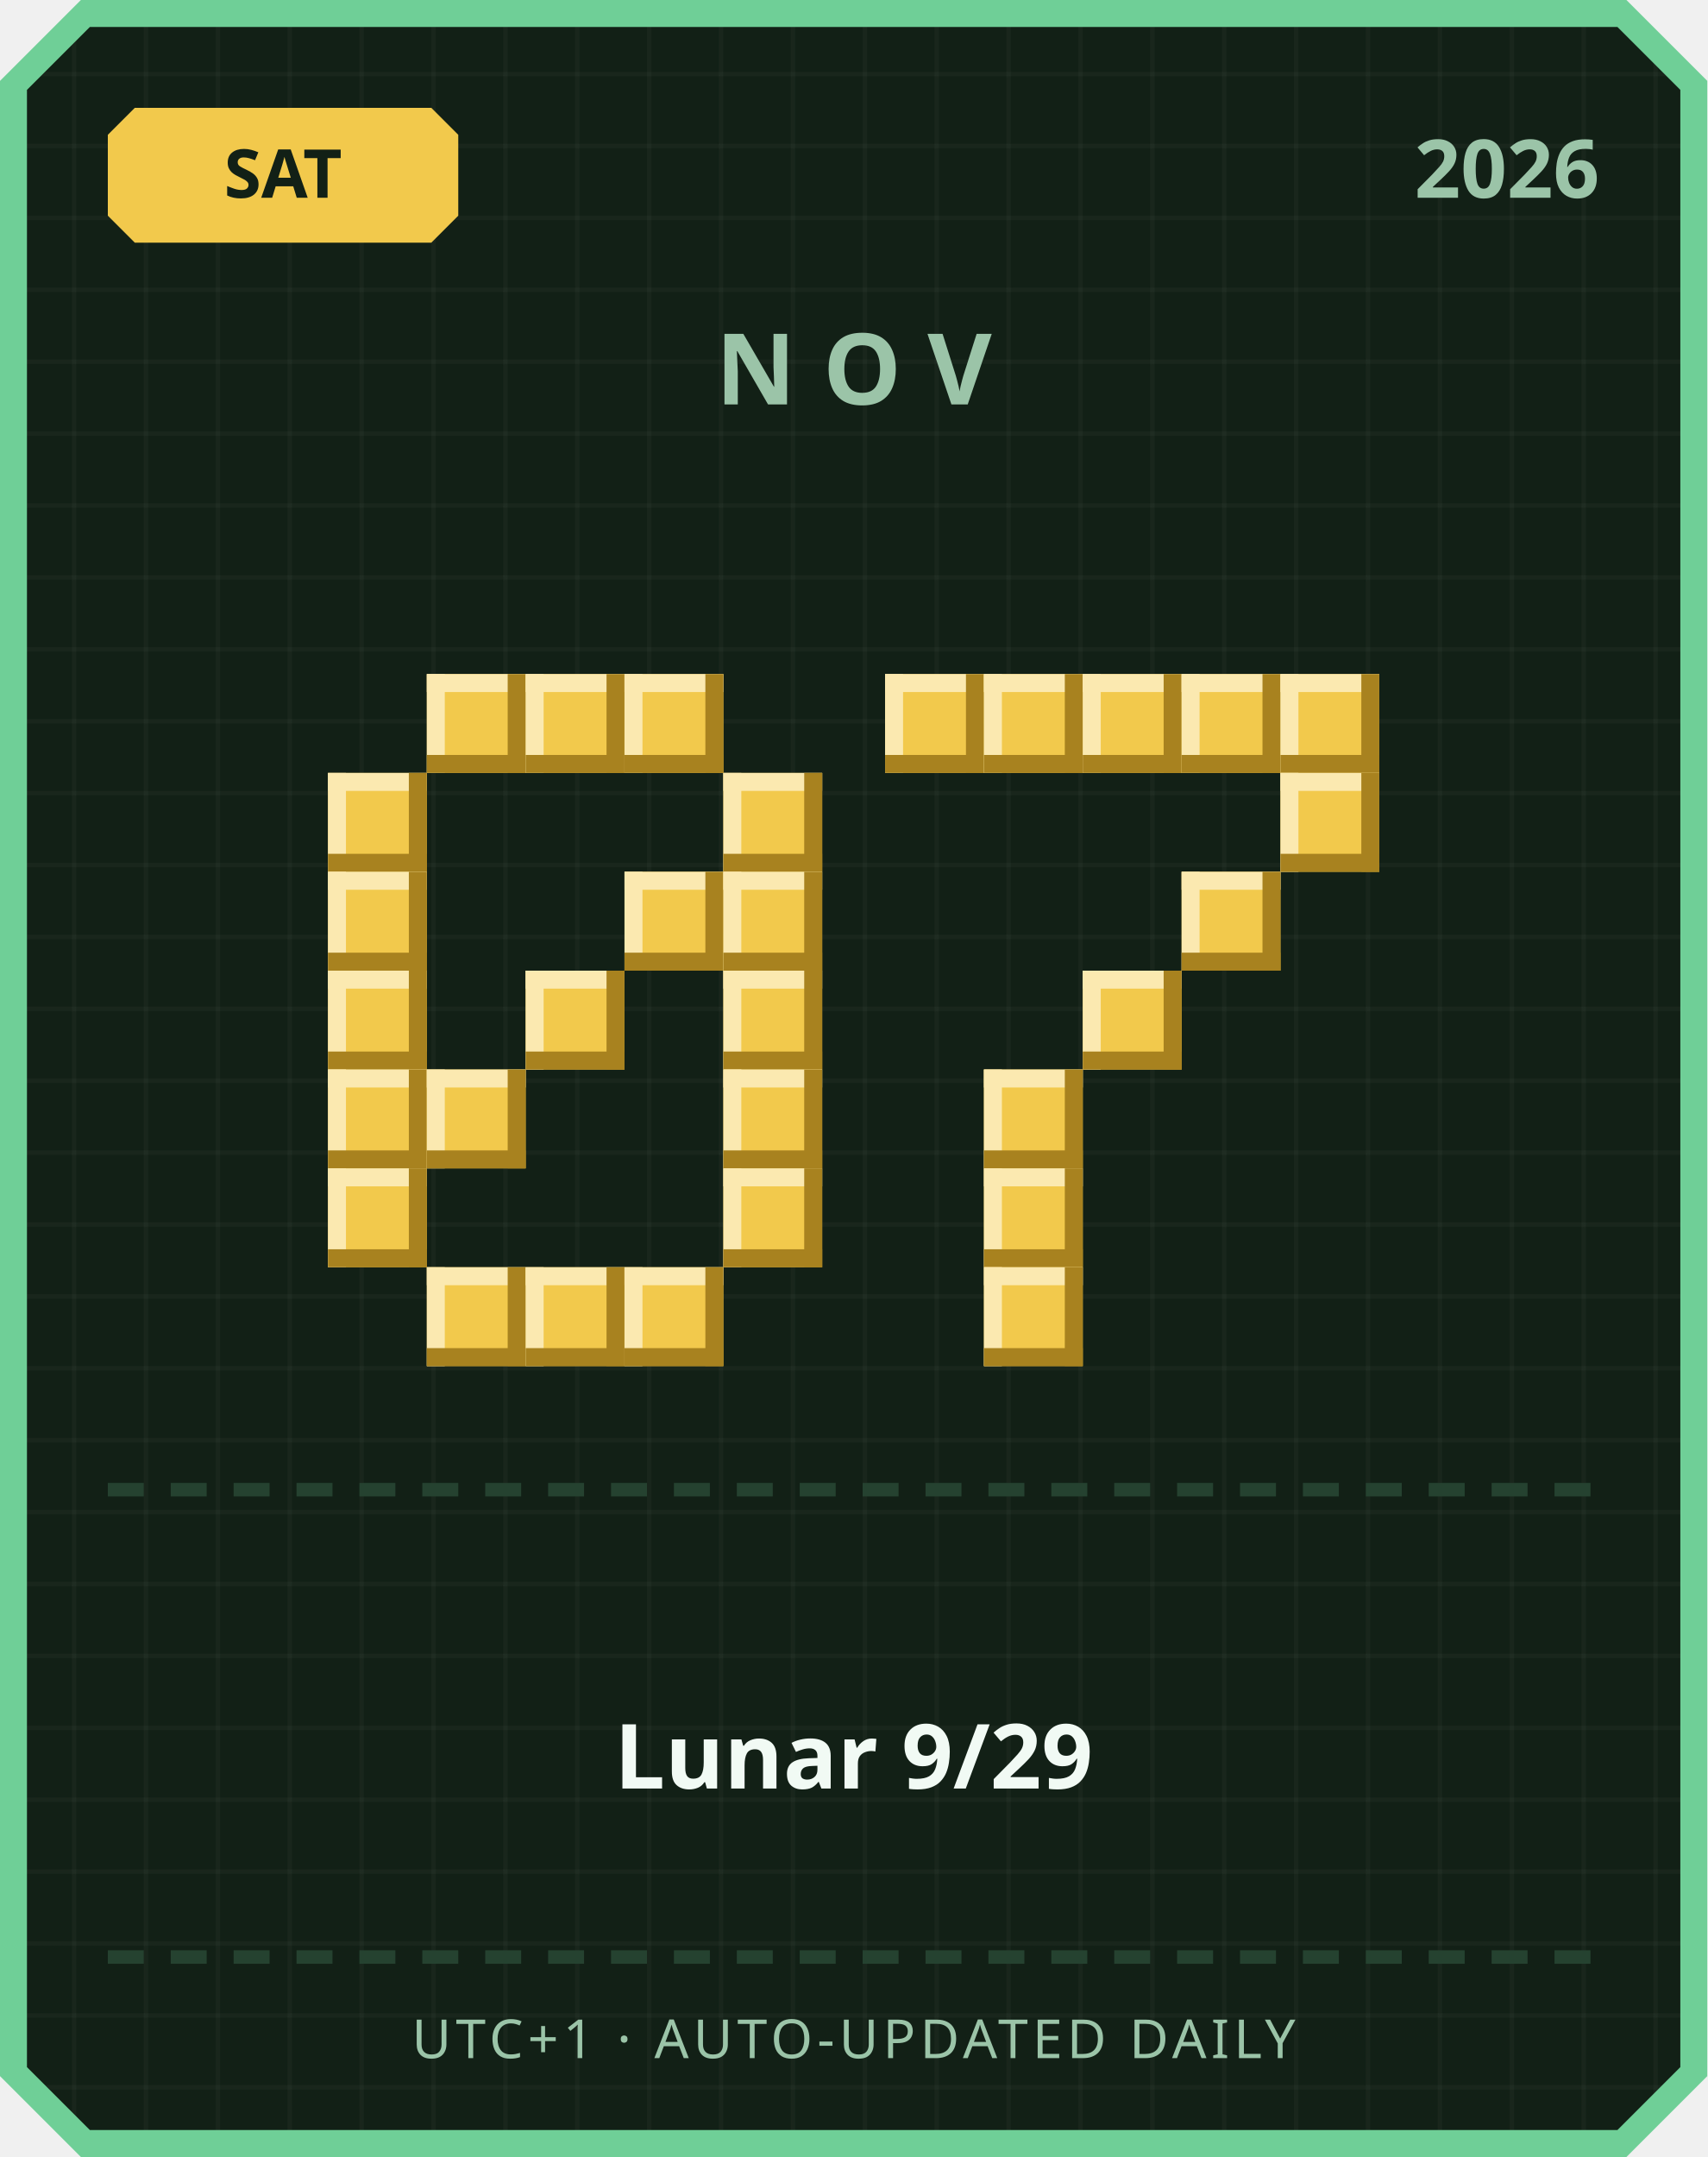
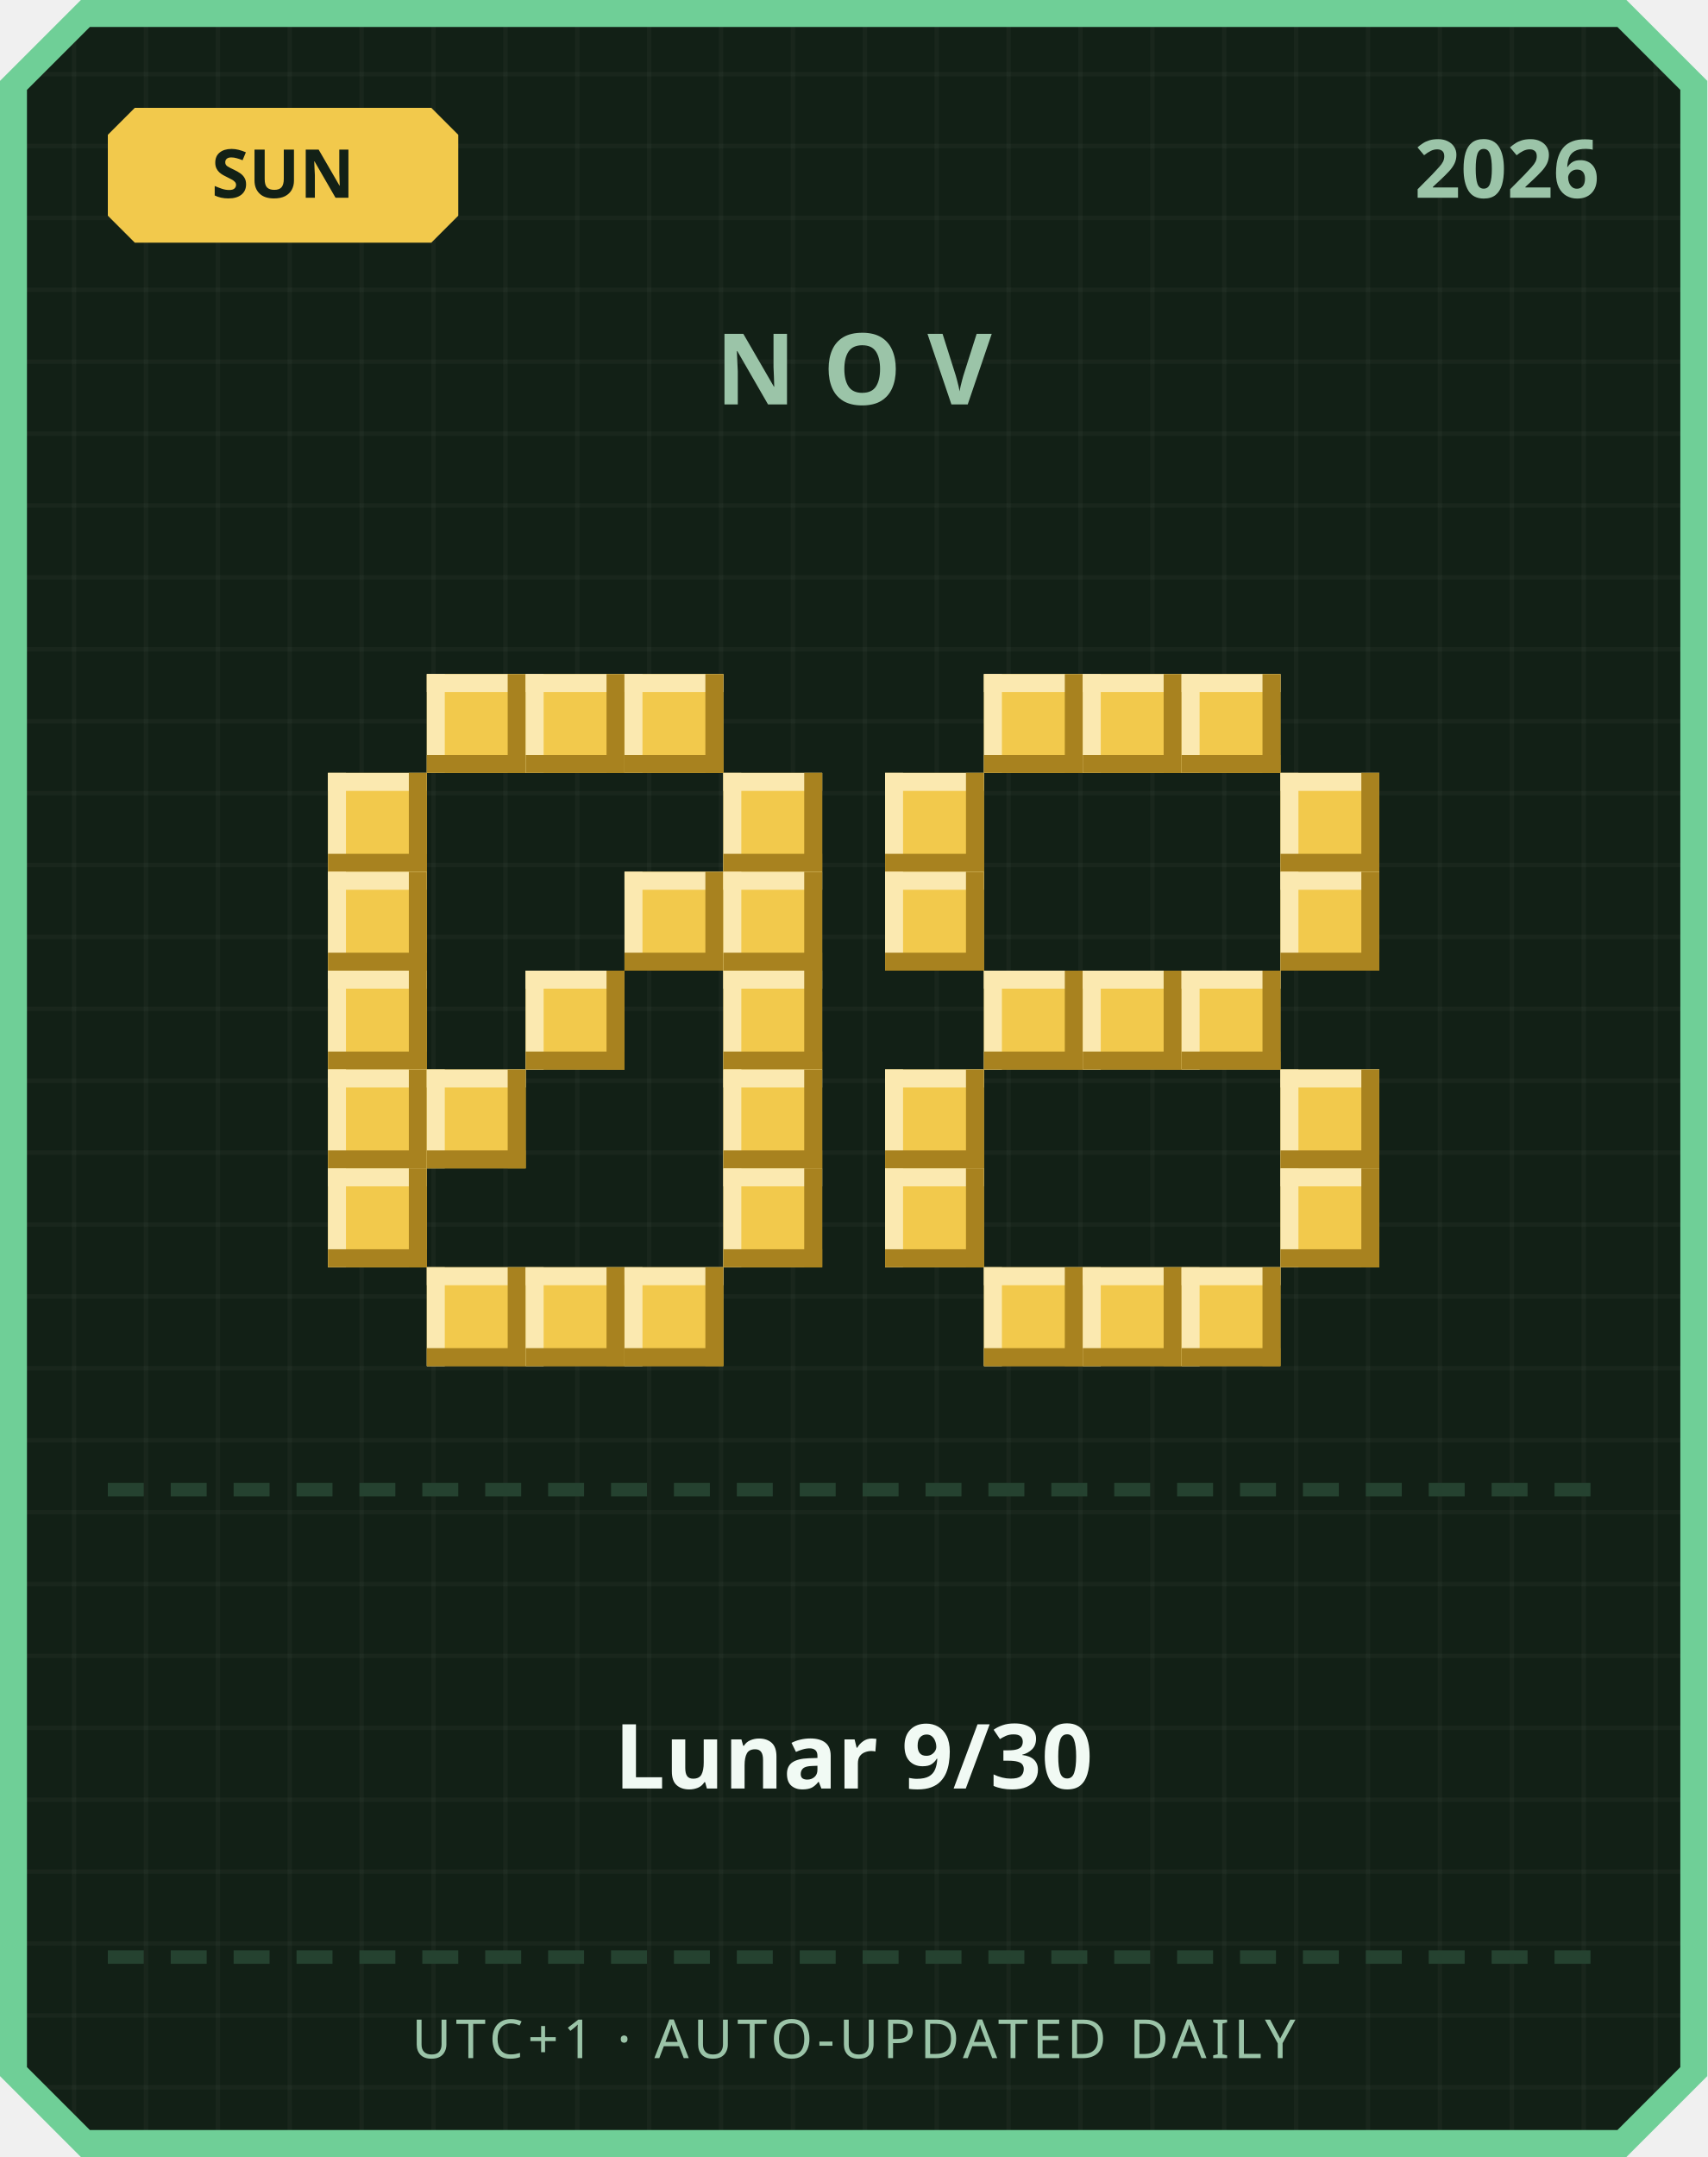
<svg xmlns="http://www.w3.org/2000/svg" width="380" height="480" viewBox="0 0 380 480">
  <defs>
    <pattern id="grid" width="16" height="16" patternUnits="userSpaceOnUse">
      <rect width="16" height="16" fill="#122016" />
      <rect width="1" height="16" fill="#ffffff" opacity="0.03" />
      <rect width="16" height="1" fill="#ffffff" opacity="0.03" />
    </pattern>
  </defs>
  <path d="M 18,0 L 362,0 L 380,18 L 380,462 L 362,480 L 18,480 L 0,462 L 0,18 Z" fill="#6fcf97" />
  <path d="M 20,6 L 360,6 L 374,20 L 374,460 L 360,474 L 20,474 L 6,460 L 6,20 Z" fill="url(#grid)" />
  <path d="M 30,24 L 96,24 L 102,30 L 102,48 L 96,54 L 30,54 L 24,48 L 24,30 Z" fill="#f2c94c" />
-   <text x="63" y="44" text-anchor="middle" font-family="'Segoe UI', sans-serif" font-size="15" font-weight="700" fill="#122016">SAT</text>
+   <text x="63" y="44" text-anchor="middle" font-family="'Segoe UI', sans-serif" font-size="15" font-weight="700" fill="#122016">SUN</text>
  <text x="356" y="44" text-anchor="end" font-family="'Segoe UI', sans-serif" font-size="18" font-weight="700" fill="#9bc4a8">2026</text>
  <text x="190" y="90" text-anchor="middle" font-family="'Segoe UI', sans-serif" font-size="22" font-weight="700" letter-spacing="6" fill="#9bc4a8">NOV</text>
  <rect x="95" y="150" width="22" height="22" fill="#f2c94c" />
  <rect x="95" y="150" width="22" height="4" fill="#fbe9b0" />
  <rect x="95" y="150" width="4" height="22" fill="#fbe9b0" />
  <rect x="95" y="168" width="22" height="4" fill="#a8821f" />
  <rect x="113" y="150" width="4" height="22" fill="#a8821f" />
  <rect x="117" y="150" width="22" height="22" fill="#f2c94c" />
  <rect x="117" y="150" width="22" height="4" fill="#fbe9b0" />
  <rect x="117" y="150" width="4" height="22" fill="#fbe9b0" />
  <rect x="117" y="168" width="22" height="4" fill="#a8821f" />
  <rect x="135" y="150" width="4" height="22" fill="#a8821f" />
  <rect x="139" y="150" width="22" height="22" fill="#f2c94c" />
  <rect x="139" y="150" width="22" height="4" fill="#fbe9b0" />
  <rect x="139" y="150" width="4" height="22" fill="#fbe9b0" />
  <rect x="139" y="168" width="22" height="4" fill="#a8821f" />
  <rect x="157" y="150" width="4" height="22" fill="#a8821f" />
  <rect x="73" y="172" width="22" height="22" fill="#f2c94c" />
  <rect x="73" y="172" width="22" height="4" fill="#fbe9b0" />
  <rect x="73" y="172" width="4" height="22" fill="#fbe9b0" />
  <rect x="73" y="190" width="22" height="4" fill="#a8821f" />
  <rect x="91" y="172" width="4" height="22" fill="#a8821f" />
  <rect x="161" y="172" width="22" height="22" fill="#f2c94c" />
  <rect x="161" y="172" width="22" height="4" fill="#fbe9b0" />
  <rect x="161" y="172" width="4" height="22" fill="#fbe9b0" />
  <rect x="161" y="190" width="22" height="4" fill="#a8821f" />
  <rect x="179" y="172" width="4" height="22" fill="#a8821f" />
  <rect x="73" y="194" width="22" height="22" fill="#f2c94c" />
  <rect x="73" y="194" width="22" height="4" fill="#fbe9b0" />
  <rect x="73" y="194" width="4" height="22" fill="#fbe9b0" />
  <rect x="73" y="212" width="22" height="4" fill="#a8821f" />
  <rect x="91" y="194" width="4" height="22" fill="#a8821f" />
  <rect x="139" y="194" width="22" height="22" fill="#f2c94c" />
  <rect x="139" y="194" width="22" height="4" fill="#fbe9b0" />
  <rect x="139" y="194" width="4" height="22" fill="#fbe9b0" />
  <rect x="139" y="212" width="22" height="4" fill="#a8821f" />
  <rect x="157" y="194" width="4" height="22" fill="#a8821f" />
  <rect x="161" y="194" width="22" height="22" fill="#f2c94c" />
  <rect x="161" y="194" width="22" height="4" fill="#fbe9b0" />
  <rect x="161" y="194" width="4" height="22" fill="#fbe9b0" />
  <rect x="161" y="212" width="22" height="4" fill="#a8821f" />
  <rect x="179" y="194" width="4" height="22" fill="#a8821f" />
  <rect x="73" y="216" width="22" height="22" fill="#f2c94c" />
  <rect x="73" y="216" width="22" height="4" fill="#fbe9b0" />
  <rect x="73" y="216" width="4" height="22" fill="#fbe9b0" />
  <rect x="73" y="234" width="22" height="4" fill="#a8821f" />
  <rect x="91" y="216" width="4" height="22" fill="#a8821f" />
  <rect x="117" y="216" width="22" height="22" fill="#f2c94c" />
  <rect x="117" y="216" width="22" height="4" fill="#fbe9b0" />
  <rect x="117" y="216" width="4" height="22" fill="#fbe9b0" />
  <rect x="117" y="234" width="22" height="4" fill="#a8821f" />
  <rect x="135" y="216" width="4" height="22" fill="#a8821f" />
  <rect x="161" y="216" width="22" height="22" fill="#f2c94c" />
  <rect x="161" y="216" width="22" height="4" fill="#fbe9b0" />
  <rect x="161" y="216" width="4" height="22" fill="#fbe9b0" />
  <rect x="161" y="234" width="22" height="4" fill="#a8821f" />
  <rect x="179" y="216" width="4" height="22" fill="#a8821f" />
  <rect x="73" y="238" width="22" height="22" fill="#f2c94c" />
  <rect x="73" y="238" width="22" height="4" fill="#fbe9b0" />
  <rect x="73" y="238" width="4" height="22" fill="#fbe9b0" />
  <rect x="73" y="256" width="22" height="4" fill="#a8821f" />
  <rect x="91" y="238" width="4" height="22" fill="#a8821f" />
  <rect x="95" y="238" width="22" height="22" fill="#f2c94c" />
  <rect x="95" y="238" width="22" height="4" fill="#fbe9b0" />
  <rect x="95" y="238" width="4" height="22" fill="#fbe9b0" />
  <rect x="95" y="256" width="22" height="4" fill="#a8821f" />
  <rect x="113" y="238" width="4" height="22" fill="#a8821f" />
  <rect x="161" y="238" width="22" height="22" fill="#f2c94c" />
  <rect x="161" y="238" width="22" height="4" fill="#fbe9b0" />
  <rect x="161" y="238" width="4" height="22" fill="#fbe9b0" />
  <rect x="161" y="256" width="22" height="4" fill="#a8821f" />
  <rect x="179" y="238" width="4" height="22" fill="#a8821f" />
  <rect x="73" y="260" width="22" height="22" fill="#f2c94c" />
  <rect x="73" y="260" width="22" height="4" fill="#fbe9b0" />
  <rect x="73" y="260" width="4" height="22" fill="#fbe9b0" />
  <rect x="73" y="278" width="22" height="4" fill="#a8821f" />
  <rect x="91" y="260" width="4" height="22" fill="#a8821f" />
  <rect x="161" y="260" width="22" height="22" fill="#f2c94c" />
  <rect x="161" y="260" width="22" height="4" fill="#fbe9b0" />
  <rect x="161" y="260" width="4" height="22" fill="#fbe9b0" />
  <rect x="161" y="278" width="22" height="4" fill="#a8821f" />
  <rect x="179" y="260" width="4" height="22" fill="#a8821f" />
  <rect x="95" y="282" width="22" height="22" fill="#f2c94c" />
  <rect x="95" y="282" width="22" height="4" fill="#fbe9b0" />
  <rect x="95" y="282" width="4" height="22" fill="#fbe9b0" />
  <rect x="95" y="300" width="22" height="4" fill="#a8821f" />
  <rect x="113" y="282" width="4" height="22" fill="#a8821f" />
  <rect x="117" y="282" width="22" height="22" fill="#f2c94c" />
  <rect x="117" y="282" width="22" height="4" fill="#fbe9b0" />
  <rect x="117" y="282" width="4" height="22" fill="#fbe9b0" />
  <rect x="117" y="300" width="22" height="4" fill="#a8821f" />
  <rect x="135" y="282" width="4" height="22" fill="#a8821f" />
  <rect x="139" y="282" width="22" height="22" fill="#f2c94c" />
  <rect x="139" y="282" width="22" height="4" fill="#fbe9b0" />
  <rect x="139" y="282" width="4" height="22" fill="#fbe9b0" />
  <rect x="139" y="300" width="22" height="4" fill="#a8821f" />
  <rect x="157" y="282" width="4" height="22" fill="#a8821f" />
-   <rect x="197" y="150" width="22" height="22" fill="#f2c94c" />
-   <rect x="197" y="150" width="22" height="4" fill="#fbe9b0" />
-   <rect x="197" y="150" width="4" height="22" fill="#fbe9b0" />
-   <rect x="197" y="168" width="22" height="4" fill="#a8821f" />
-   <rect x="215" y="150" width="4" height="22" fill="#a8821f" />
  <rect x="219" y="150" width="22" height="22" fill="#f2c94c" />
  <rect x="219" y="150" width="22" height="4" fill="#fbe9b0" />
  <rect x="219" y="150" width="4" height="22" fill="#fbe9b0" />
  <rect x="219" y="168" width="22" height="4" fill="#a8821f" />
  <rect x="237" y="150" width="4" height="22" fill="#a8821f" />
  <rect x="241" y="150" width="22" height="22" fill="#f2c94c" />
  <rect x="241" y="150" width="22" height="4" fill="#fbe9b0" />
  <rect x="241" y="150" width="4" height="22" fill="#fbe9b0" />
  <rect x="241" y="168" width="22" height="4" fill="#a8821f" />
  <rect x="259" y="150" width="4" height="22" fill="#a8821f" />
  <rect x="263" y="150" width="22" height="22" fill="#f2c94c" />
  <rect x="263" y="150" width="22" height="4" fill="#fbe9b0" />
  <rect x="263" y="150" width="4" height="22" fill="#fbe9b0" />
  <rect x="263" y="168" width="22" height="4" fill="#a8821f" />
  <rect x="281" y="150" width="4" height="22" fill="#a8821f" />
-   <rect x="285" y="150" width="22" height="22" fill="#f2c94c" />
-   <rect x="285" y="150" width="22" height="4" fill="#fbe9b0" />
-   <rect x="285" y="150" width="4" height="22" fill="#fbe9b0" />
-   <rect x="285" y="168" width="22" height="4" fill="#a8821f" />
-   <rect x="303" y="150" width="4" height="22" fill="#a8821f" />
+   <rect x="197" y="172" width="22" height="22" fill="#f2c94c" />
+   <rect x="197" y="172" width="22" height="4" fill="#fbe9b0" />
+   <rect x="197" y="172" width="4" height="22" fill="#fbe9b0" />
+   <rect x="197" y="190" width="22" height="4" fill="#a8821f" />
+   <rect x="215" y="172" width="4" height="22" fill="#a8821f" />
  <rect x="285" y="172" width="22" height="22" fill="#f2c94c" />
  <rect x="285" y="172" width="22" height="4" fill="#fbe9b0" />
  <rect x="285" y="172" width="4" height="22" fill="#fbe9b0" />
  <rect x="285" y="190" width="22" height="4" fill="#a8821f" />
  <rect x="303" y="172" width="4" height="22" fill="#a8821f" />
-   <rect x="263" y="194" width="22" height="22" fill="#f2c94c" />
-   <rect x="263" y="194" width="22" height="4" fill="#fbe9b0" />
-   <rect x="263" y="194" width="4" height="22" fill="#fbe9b0" />
-   <rect x="263" y="212" width="22" height="4" fill="#a8821f" />
-   <rect x="281" y="194" width="4" height="22" fill="#a8821f" />
+   <rect x="197" y="194" width="22" height="22" fill="#f2c94c" />
+   <rect x="197" y="194" width="22" height="4" fill="#fbe9b0" />
+   <rect x="197" y="194" width="4" height="22" fill="#fbe9b0" />
+   <rect x="197" y="212" width="22" height="4" fill="#a8821f" />
+   <rect x="215" y="194" width="4" height="22" fill="#a8821f" />
+   <rect x="285" y="194" width="22" height="22" fill="#f2c94c" />
+   <rect x="285" y="194" width="22" height="4" fill="#fbe9b0" />
+   <rect x="285" y="194" width="4" height="22" fill="#fbe9b0" />
+   <rect x="285" y="212" width="22" height="4" fill="#a8821f" />
+   <rect x="303" y="194" width="4" height="22" fill="#a8821f" />
+   <rect x="219" y="216" width="22" height="22" fill="#f2c94c" />
+   <rect x="219" y="216" width="22" height="4" fill="#fbe9b0" />
+   <rect x="219" y="216" width="4" height="22" fill="#fbe9b0" />
+   <rect x="219" y="234" width="22" height="4" fill="#a8821f" />
+   <rect x="237" y="216" width="4" height="22" fill="#a8821f" />
  <rect x="241" y="216" width="22" height="22" fill="#f2c94c" />
  <rect x="241" y="216" width="22" height="4" fill="#fbe9b0" />
  <rect x="241" y="216" width="4" height="22" fill="#fbe9b0" />
  <rect x="241" y="234" width="22" height="4" fill="#a8821f" />
  <rect x="259" y="216" width="4" height="22" fill="#a8821f" />
-   <rect x="219" y="238" width="22" height="22" fill="#f2c94c" />
-   <rect x="219" y="238" width="22" height="4" fill="#fbe9b0" />
-   <rect x="219" y="238" width="4" height="22" fill="#fbe9b0" />
-   <rect x="219" y="256" width="22" height="4" fill="#a8821f" />
-   <rect x="237" y="238" width="4" height="22" fill="#a8821f" />
-   <rect x="219" y="260" width="22" height="22" fill="#f2c94c" />
-   <rect x="219" y="260" width="22" height="4" fill="#fbe9b0" />
-   <rect x="219" y="260" width="4" height="22" fill="#fbe9b0" />
-   <rect x="219" y="278" width="22" height="4" fill="#a8821f" />
-   <rect x="237" y="260" width="4" height="22" fill="#a8821f" />
+   <rect x="263" y="216" width="22" height="22" fill="#f2c94c" />
+   <rect x="263" y="216" width="22" height="4" fill="#fbe9b0" />
+   <rect x="263" y="216" width="4" height="22" fill="#fbe9b0" />
+   <rect x="263" y="234" width="22" height="4" fill="#a8821f" />
+   <rect x="281" y="216" width="4" height="22" fill="#a8821f" />
+   <rect x="197" y="238" width="22" height="22" fill="#f2c94c" />
+   <rect x="197" y="238" width="22" height="4" fill="#fbe9b0" />
+   <rect x="197" y="238" width="4" height="22" fill="#fbe9b0" />
+   <rect x="197" y="256" width="22" height="4" fill="#a8821f" />
+   <rect x="215" y="238" width="4" height="22" fill="#a8821f" />
+   <rect x="285" y="238" width="22" height="22" fill="#f2c94c" />
+   <rect x="285" y="238" width="22" height="4" fill="#fbe9b0" />
+   <rect x="285" y="238" width="4" height="22" fill="#fbe9b0" />
+   <rect x="285" y="256" width="22" height="4" fill="#a8821f" />
+   <rect x="303" y="238" width="4" height="22" fill="#a8821f" />
+   <rect x="197" y="260" width="22" height="22" fill="#f2c94c" />
+   <rect x="197" y="260" width="22" height="4" fill="#fbe9b0" />
+   <rect x="197" y="260" width="4" height="22" fill="#fbe9b0" />
+   <rect x="197" y="278" width="22" height="4" fill="#a8821f" />
+   <rect x="215" y="260" width="4" height="22" fill="#a8821f" />
+   <rect x="285" y="260" width="22" height="22" fill="#f2c94c" />
+   <rect x="285" y="260" width="22" height="4" fill="#fbe9b0" />
+   <rect x="285" y="260" width="4" height="22" fill="#fbe9b0" />
+   <rect x="285" y="278" width="22" height="4" fill="#a8821f" />
+   <rect x="303" y="260" width="4" height="22" fill="#a8821f" />
  <rect x="219" y="282" width="22" height="22" fill="#f2c94c" />
  <rect x="219" y="282" width="22" height="4" fill="#fbe9b0" />
  <rect x="219" y="282" width="4" height="22" fill="#fbe9b0" />
  <rect x="219" y="300" width="22" height="4" fill="#a8821f" />
  <rect x="237" y="282" width="4" height="22" fill="#a8821f" />
+   <rect x="241" y="282" width="22" height="22" fill="#f2c94c" />
+   <rect x="241" y="282" width="22" height="4" fill="#fbe9b0" />
+   <rect x="241" y="282" width="4" height="22" fill="#fbe9b0" />
+   <rect x="241" y="300" width="22" height="4" fill="#a8821f" />
+   <rect x="259" y="282" width="4" height="22" fill="#a8821f" />
+   <rect x="263" y="282" width="22" height="22" fill="#f2c94c" />
+   <rect x="263" y="282" width="22" height="4" fill="#fbe9b0" />
+   <rect x="263" y="282" width="4" height="22" fill="#fbe9b0" />
+   <rect x="263" y="300" width="22" height="4" fill="#a8821f" />
+   <rect x="281" y="282" width="4" height="22" fill="#a8821f" />
  <rect x="24" y="330" width="8" height="3" fill="#254230" />
  <rect x="38" y="330" width="8" height="3" fill="#254230" />
  <rect x="52" y="330" width="8" height="3" fill="#254230" />
  <rect x="66" y="330" width="8" height="3" fill="#254230" />
  <rect x="80" y="330" width="8" height="3" fill="#254230" />
  <rect x="94" y="330" width="8" height="3" fill="#254230" />
  <rect x="108" y="330" width="8" height="3" fill="#254230" />
  <rect x="122" y="330" width="8" height="3" fill="#254230" />
  <rect x="136" y="330" width="8" height="3" fill="#254230" />
  <rect x="150" y="330" width="8" height="3" fill="#254230" />
  <rect x="164" y="330" width="8" height="3" fill="#254230" />
  <rect x="178" y="330" width="8" height="3" fill="#254230" />
  <rect x="192" y="330" width="8" height="3" fill="#254230" />
  <rect x="206" y="330" width="8" height="3" fill="#254230" />
  <rect x="220" y="330" width="8" height="3" fill="#254230" />
  <rect x="234" y="330" width="8" height="3" fill="#254230" />
  <rect x="248" y="330" width="8" height="3" fill="#254230" />
  <rect x="262" y="330" width="8" height="3" fill="#254230" />
  <rect x="276" y="330" width="8" height="3" fill="#254230" />
  <rect x="290" y="330" width="8" height="3" fill="#254230" />
  <rect x="304" y="330" width="8" height="3" fill="#254230" />
  <rect x="318" y="330" width="8" height="3" fill="#254230" />
  <rect x="332" y="330" width="8" height="3" fill="#254230" />
  <rect x="346" y="330" width="8" height="3" fill="#254230" />
-   <text x="190" y="398" text-anchor="middle" font-family="'Segoe UI', 'Microsoft JhengHei', sans-serif" font-size="20" font-weight="700" fill="#f1faf4">Lunar 9/29</text>
+   <text x="190" y="398" text-anchor="middle" font-family="'Segoe UI', 'Microsoft JhengHei', sans-serif" font-size="20" font-weight="700" fill="#f1faf4">Lunar 9/30</text>
  <rect x="24" y="434" width="8" height="3" fill="#254230" />
  <rect x="38" y="434" width="8" height="3" fill="#254230" />
  <rect x="52" y="434" width="8" height="3" fill="#254230" />
  <rect x="66" y="434" width="8" height="3" fill="#254230" />
  <rect x="80" y="434" width="8" height="3" fill="#254230" />
  <rect x="94" y="434" width="8" height="3" fill="#254230" />
  <rect x="108" y="434" width="8" height="3" fill="#254230" />
  <rect x="122" y="434" width="8" height="3" fill="#254230" />
  <rect x="136" y="434" width="8" height="3" fill="#254230" />
  <rect x="150" y="434" width="8" height="3" fill="#254230" />
  <rect x="164" y="434" width="8" height="3" fill="#254230" />
  <rect x="178" y="434" width="8" height="3" fill="#254230" />
  <rect x="192" y="434" width="8" height="3" fill="#254230" />
  <rect x="206" y="434" width="8" height="3" fill="#254230" />
  <rect x="220" y="434" width="8" height="3" fill="#254230" />
  <rect x="234" y="434" width="8" height="3" fill="#254230" />
  <rect x="248" y="434" width="8" height="3" fill="#254230" />
  <rect x="262" y="434" width="8" height="3" fill="#254230" />
  <rect x="276" y="434" width="8" height="3" fill="#254230" />
  <rect x="290" y="434" width="8" height="3" fill="#254230" />
  <rect x="304" y="434" width="8" height="3" fill="#254230" />
  <rect x="318" y="434" width="8" height="3" fill="#254230" />
  <rect x="332" y="434" width="8" height="3" fill="#254230" />
  <rect x="346" y="434" width="8" height="3" fill="#254230" />
  <text x="190" y="458" text-anchor="middle" font-family="'Segoe UI', sans-serif" font-size="12" letter-spacing="1" fill="#9bc4a8">UTC+1 · AUTO-UPDATED DAILY</text>
</svg>
